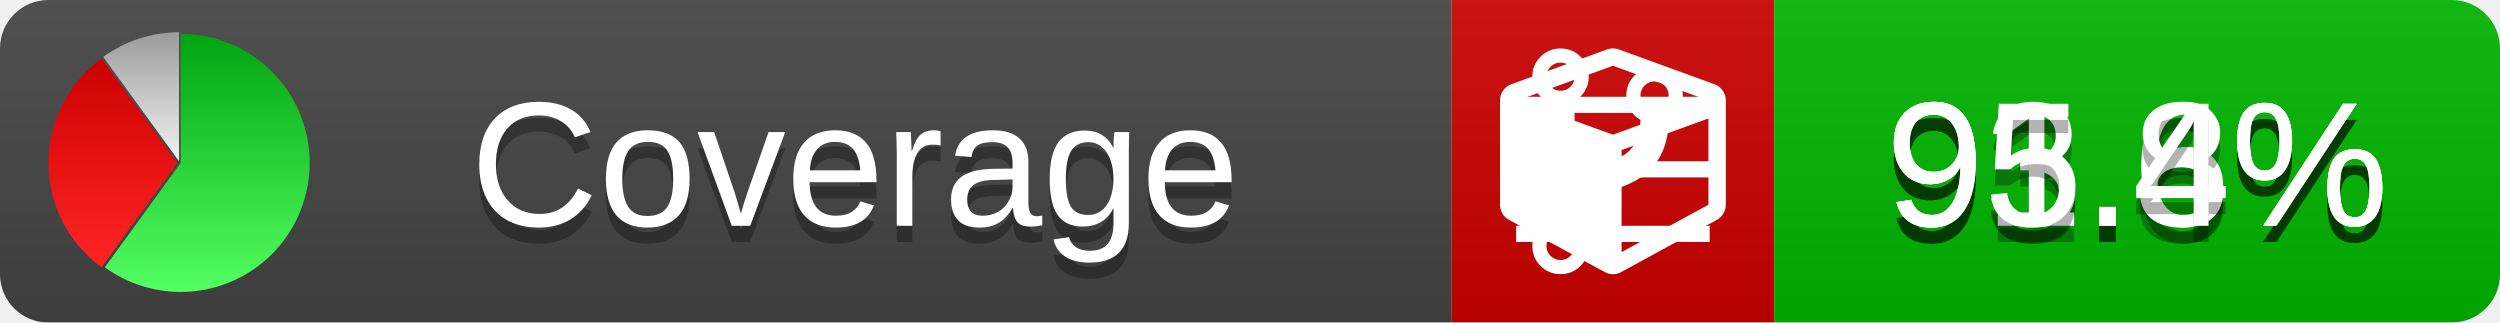
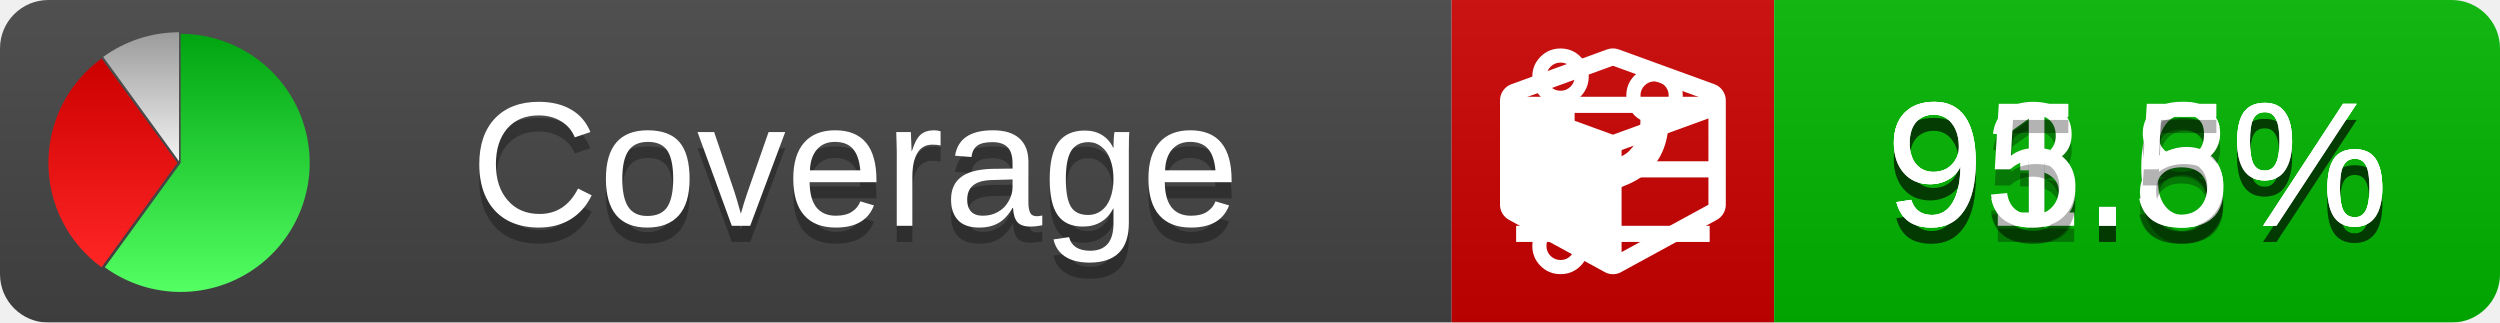
<svg xmlns="http://www.w3.org/2000/svg" xmlns:xlink="http://www.w3.org/1999/xlink" width="155" height="20">
  <style type="text/css">
          
            @keyframes fade1 {
                0% { visibility: visible; opacity: 1; }
               27% { visibility: visible; opacity: 1; }
               33% { visibility: hidden; opacity: 0; }
               60% { visibility: hidden; opacity: 0; }
               66% { visibility: hidden; opacity: 0; }
               93% { visibility: hidden; opacity: 0; }
              100% { visibility: visible; opacity: 1; }
            }
            @keyframes fade2 {
                0% { visibility: hidden; opacity: 0; }
               27% { visibility: hidden; opacity: 0; }
               33% { visibility: visible; opacity: 1; }
               60% { visibility: visible; opacity: 1; }
               66% { visibility: hidden; opacity: 0; }
               93% { visibility: hidden; opacity: 0; }
              100% { visibility: hidden; opacity: 0; }
            }
            @keyframes fade3 {
                0% { visibility: hidden; opacity: 0; }
               27% { visibility: hidden; opacity: 0; }
               33% { visibility: hidden; opacity: 0; }
               60% { visibility: hidden; opacity: 0; }
               66% { visibility: visible; opacity: 1; }
               93% { visibility: visible; opacity: 1; }
              100% { visibility: hidden; opacity: 0; }
            }
            .linecoverage {
                animation-duration: 15s;
                animation-name: fade1;
                animation-iteration-count: infinite;
            }
            .branchcoverage {
                animation-duration: 15s;
                animation-name: fade2;
                animation-iteration-count: infinite;
            }
            .methodcoverage {
                animation-duration: 15s;
                animation-name: fade3;
                animation-iteration-count: infinite;
            }
          
    </style>
  <defs>
    <linearGradient id="gradient" x2="0" y2="100%">
      <stop offset="0" stop-color="#bbb" stop-opacity=".1" />
      <stop offset="1" stop-opacity=".1" />
    </linearGradient>
    <linearGradient id="green" x2="0" y2="100%">
      <stop offset="0" stop-color="#00A410" />
      <stop offset="1" stop-color="#53FF63" />
    </linearGradient>
    <linearGradient id="red" x2="0" y2="100%">
      <stop offset="0" stop-color="#C00" />
      <stop offset="1" stop-color="#FF2525" />
    </linearGradient>
    <linearGradient id="gray" x2="0" y2="100%">
      <stop offset="0" stop-color="#9B9B9B" />
      <stop offset="1" stop-color="#F3F3F3" />
    </linearGradient>
    <mask id="mask">
      <rect width="155" height="20" rx="3" fill="#fff" />
    </mask>
    <g id="icon">
      <path style="fill:url(#green);" d="M205,202.5 l0,-200 a200,200 0 1,1 -117.558,361.803 z" />
      <path style="fill:url(#red);" d="M200,202.5 l-117.558,161.803 a200,200 0 0,1 0,-323.607 z" />
      <path style="fill:url(#gray);" d="M202.5,200 l-117.558,-161.803 a200,200 0 0,1 117.558,-38.196 z" />
    </g>
  </defs>
  <g mask="url(#mask)">
    <rect x="0" y="0" width="90" height="20" fill="#444" />
    <rect x="90" y="0" width="20" height="20" fill="#c00" />
    <rect x="110" y="0" width="45" height="20" fill="#00B600" />
    <rect x="0" y="0" width="155" height="20" fill="url(#gradient)" />
  </g>
  <g>
    <path class="linecoverage" stroke="#fff" d="M94 6.5 h12 M94 10.5 h12 M94 14.5 h12" />
    <path class="branchcoverage" fill="#fff" d="m 97.628,15.247 q 0,-0.364 -0.255,-0.619 -0.255,-0.255 -0.619,-0.255 -0.364,0 -0.619,0.255 -0.255,0.255 -0.255,0.619 0,0.364 0.255,0.619 0.255,0.255 0.619,0.255 0.364,0 0.619,-0.255 0.255,-0.255 0.255,-0.619 z m 0,-10.493 q 0,-0.364 -0.255,-0.619 -0.255,-0.255 -0.619,-0.255 -0.364,0 -0.619,0.255 -0.255,0.255 -0.255,0.619 0,0.364 0.255,0.619 0.255,0.255 0.619,0.255 0.364,0 0.619,-0.255 0.255,-0.255 0.255,-0.619 z m 5.83,1.166 q 0,-0.364 -0.255,-0.619 -0.255,-0.255 -0.619,-0.255 -0.364,0 -0.619,0.255 -0.255,0.255 -0.255,0.619 0,0.364 0.255,0.619 0.255,0.255 0.619,0.255 0.364,0 0.619,-0.255 0.255,-0.255 0.255,-0.619 z m 0.874,0 q 0,0.474 -0.237,0.879 -0.237,0.405 -0.638,0.633 -0.018,2.614 -2.059,3.771 -0.619,0.346 -1.849,0.738 -1.166,0.364 -1.544,0.647 -0.378,0.282 -0.378,0.911 l 0,0.237 q 0.401,0.228 0.638,0.633 0.237,0.405 0.237,0.879 0,0.729 -0.51,1.239 -0.51,0.51 -1.239,0.51 -0.729,0 -1.239,-0.51 -0.51,-0.51 -0.51,-1.239 0,-0.474 0.237,-0.879 0.237,-0.405 0.638,-0.633 l 0,-7.469 q -0.401,-0.228 -0.638,-0.633 -0.237,-0.405 -0.237,-0.879 0,-0.729 0.51,-1.239 0.51,-0.51 1.239,-0.51 0.729,0 1.239,0.51 0.51,0.51 0.51,1.239 0,0.474 -0.237,0.879 -0.237,0.405 -0.638,0.633 l 0,4.527 q 0.492,-0.237 1.403,-0.519 0.501,-0.155 0.797,-0.269 0.296,-0.114 0.642,-0.282 0.346,-0.169 0.537,-0.36 0.191,-0.191 0.369,-0.465 0.178,-0.273 0.255,-0.633 0.077,-0.36 0.077,-0.833 -0.401,-0.228 -0.638,-0.633 -0.237,-0.405 -0.237,-0.879 0,-0.729 0.51,-1.239 0.51,-0.51 1.239,-0.51 0.729,0 1.239,0.51 0.51,0.51 0.51,1.239 z" />
    <path class="methodcoverage" fill="#fff" d="m 100.538,15.629 5.385,-2.936 v -5.351 l -5.385,1.96 z M 100,8.351 105.873,6.214 100,4.077 94.127,6.214 Z m 7,-2.12 v 6.462 q 0,0.294 -0.151,0.547 -0.151,0.252 -0.412,0.395 l -5.923,3.231 q -0.236,0.135 -0.513,0.135 -0.278,0 -0.513,-0.135 l -5.923,-3.231 Q 93.303,13.492 93.151,13.239 93,12.987 93,12.692 v -6.462 q 0,-0.337 0.194,-0.614 0.194,-0.278 0.513,-0.395 l 5.923,-2.154 q 0.185,-0.067 0.37,-0.067 0.185,0 0.37,0.067 l 5.923,2.154 q 0.32,0.118 0.513,0.395 Q 107,5.894 107,6.231 Z" />
  </g>
  <g fill="#fff" text-anchor="middle" font-family="Verdana,Arial,Geneva,sans-serif" font-size="11">
    <a xlink:href="https://github.com/danielpalme/ReportGenerator" target="_top">
      <use xlink:href="#icon" transform="translate(3,2) scale(.04)" />
    </a>
    <text x="53" y="15" fill="#010101" fill-opacity=".3">Coverage</text>
    <text x="53" y="14" fill="#fff">Coverage</text>
    <text class="linecoverage" x="132.5" y="15" fill="#010101" fill-opacity=".3">93.6%</text>
    <text class="linecoverage" x="132.5" y="14">93.6%</text>
    <text class="branchcoverage" x="132.5" y="15" fill="#010101" fill-opacity=".3">91.8%</text>
    <text class="branchcoverage" x="132.5" y="14">91.8%</text>
-     <text class="methodcoverage" x="132.5" y="15" fill="#010101" fill-opacity=".3">95.4%</text>
-     <text class="methodcoverage" x="132.5" y="14">95.4%</text>
+     <text class="methodcoverage" x="132.5" y="15" fill="#010101" fill-opacity=".3">95.5%</text>
+     <text class="methodcoverage" x="132.5" y="14">95.5%</text>
  </g>
  <g>
    <rect class="linecoverage" x="90" y="0" width="65" height="20" fill-opacity="0" />
    <rect class="branchcoverage" x="90" y="0" width="65" height="20" fill-opacity="0" />
    <rect class="methodcoverage" x="90" y="0" width="65" height="20" fill-opacity="0" />
  </g>
</svg>
